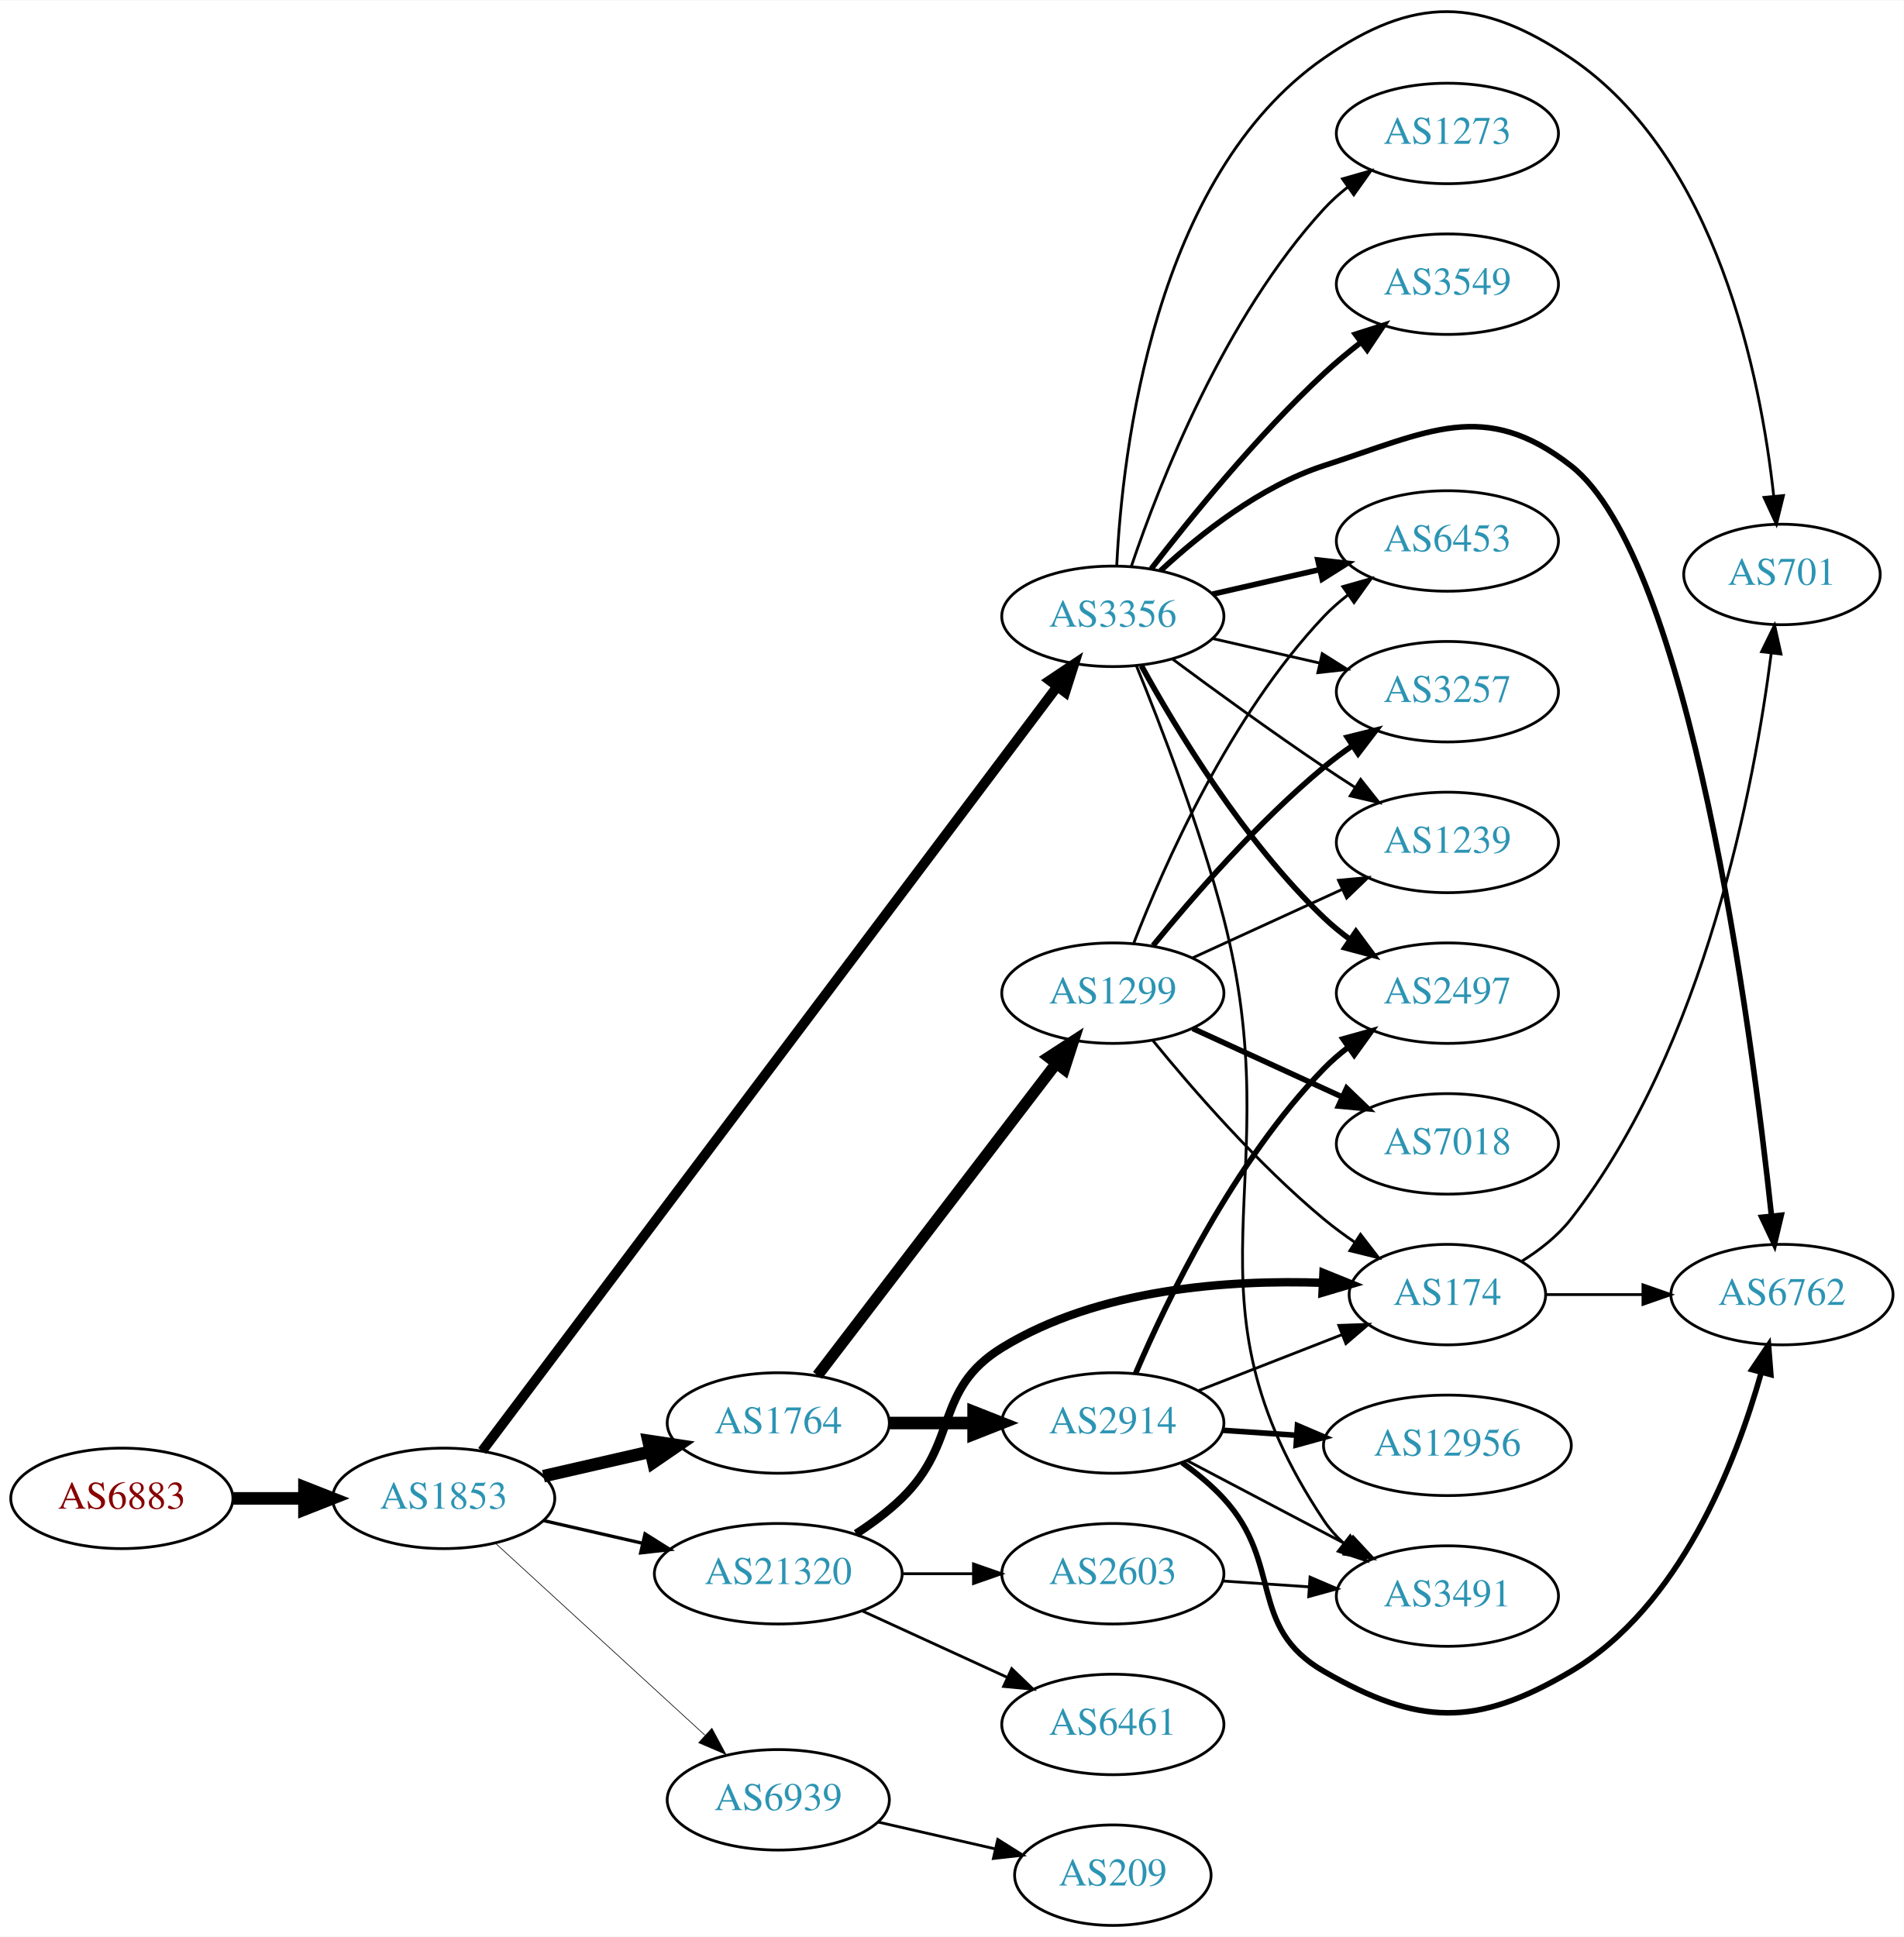
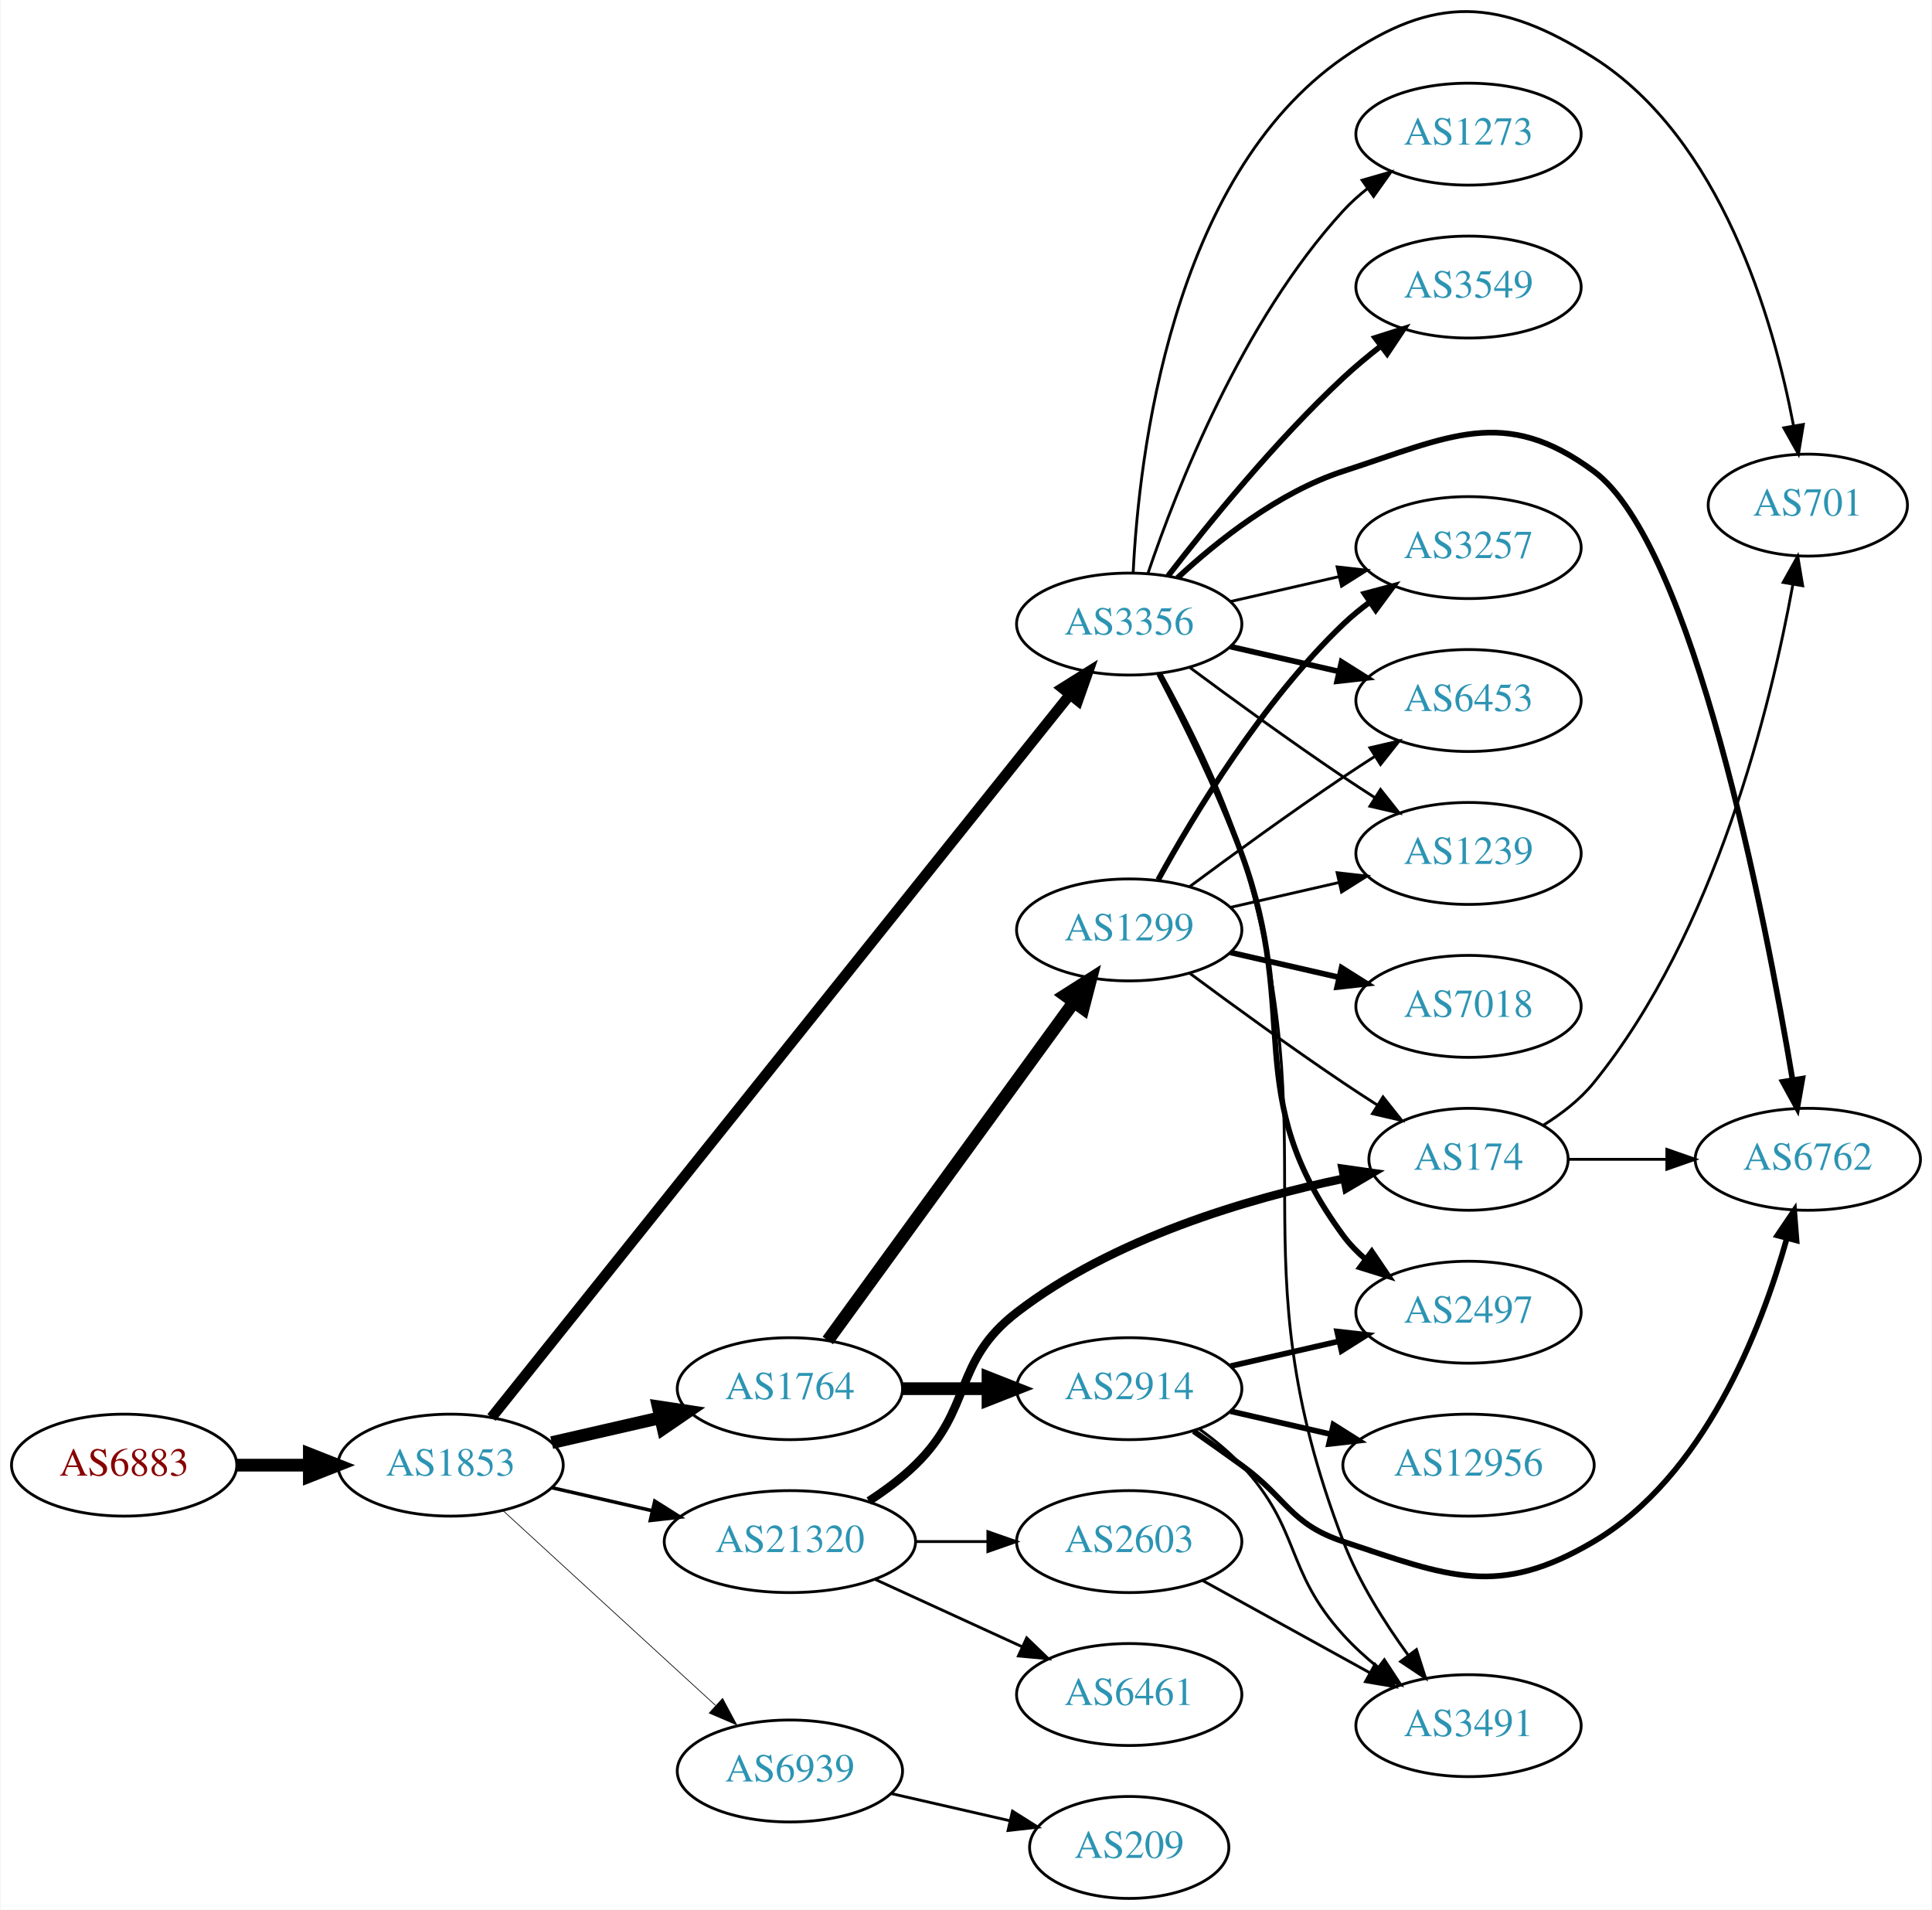
- <svg xmlns="http://www.w3.org/2000/svg" xmlns:xlink="http://www.w3.org/1999/xlink" width="682pt" height="694pt" viewBox="0.00 0.00 681.96 693.67">
-   <g id="graph0" class="graph" transform="scale(1 1) rotate(0) translate(4 689.668)">
-     <polygon fill="white" stroke="none" points="-4,4 -4,-689.668 677.956,-689.668 677.956,4 -4,4" />
+ <svg xmlns="http://www.w3.org/2000/svg" xmlns:xlink="http://www.w3.org/1999/xlink" width="682pt" height="674pt" viewBox="0.00 0.00 681.96 674.37">
+   <g id="graph0" class="graph" transform="scale(1 1) rotate(0) translate(4 670.371)">
+     <polygon fill="white" stroke="none" points="-4,4 -4,-670.371 677.956,-670.371 677.956,4 -4,4" />
    <g id="node1" class="node">
      <g id="a_node1">
        <a xlink:href="/asn/6883" xlink:title="AS6883 ~ Parlamentsdirektion [AT]">
          <ellipse fill="#ffffff" stroke="black" cx="39.647" cy="-153" rx="39.794" ry="18" />
          <text text-anchor="middle" x="39.647" y="-149.3" font-family="Times,serif" font-size="14.00" fill="#880000">AS6883</text>
        </a>
      </g>
    </g>
    <g id="node2" class="node">
      <g id="a_node2">
        <a xlink:href="/asn/1853" xlink:title="AS1853 ~ ACOnet Backbone [AT]">
          <ellipse fill="#ffffff" stroke="black" cx="154.939" cy="-153" rx="39.794" ry="18" />
          <text text-anchor="middle" x="154.939" y="-149.3" font-family="Times,serif" font-size="14.00" fill="#2c94b3">AS1853</text>
        </a>
      </g>
    </g>
    <g id="edge1" class="edge">
      <path fill="none" stroke="black" stroke-width="4.5" d="M79.319,-153C87.522,-153 96.286,-153 104.818,-153" />
      <polygon fill="black" stroke="black" stroke-width="4.5" points="105.057,-156.938 115.057,-153 105.057,-149.063 105.057,-156.938" />
    </g>
    <g id="node3" class="node">
      <g id="a_node3">
+         <a xlink:href="/asn/3356" xlink:title="AS3356 ~ Level 3 Parent, LLC [US]">
+           <ellipse fill="#ffffff" stroke="black" cx="394.625" cy="-450" rx="39.794" ry="18" />
+           <text text-anchor="middle" x="394.625" y="-446.3" font-family="Times,serif" font-size="14.00" fill="#2c94b3">AS3356</text>
+         </a>
+       </g>
+     </g>
+     <g id="edge2" class="edge">
+       <path fill="none" stroke="black" stroke-width="3.75" d="M169.399,-169.819C209.18,-219.527 326.367,-365.959 373.577,-424.95" />
+       <polygon fill="black" stroke="black" stroke-width="3.75" points="371.037,-427.377 380.018,-432.997 376.502,-423.003 371.037,-427.377" />
+     </g>
+     <g id="node4" class="node">
+       <g id="a_node4">
        <a xlink:href="/asn/1764" xlink:title="AS1764 ~ NEXTLAYER-AS [AT]">
          <ellipse fill="#ffffff" stroke="black" cx="274.782" cy="-180" rx="39.794" ry="18" />
          <text text-anchor="middle" x="274.782" y="-176.3" font-family="Times,serif" font-size="14.00" fill="#2c94b3">AS1764</text>
        </a>
      </g>
    </g>
-     <g id="edge2" class="edge">
+     <g id="edge3" class="edge">
      <path fill="none" stroke="black" stroke-width="4.5" d="M190.659,-160.955C202.659,-163.704 216.28,-166.825 228.972,-169.733" />
      <polygon fill="black" stroke="black" stroke-width="4.5" points="228.277,-173.613 238.904,-172.009 230.036,-165.937 228.277,-173.613" />
-     </g>
-     <g id="node4" class="node">
-       <g id="a_node4">
-         <a xlink:href="/asn/3356" xlink:title="AS3356 ~ Level 3 Parent, LLC [US]">
-           <ellipse fill="#ffffff" stroke="black" cx="394.625" cy="-469" rx="39.794" ry="18" />
-           <text text-anchor="middle" x="394.625" y="-465.3" font-family="Times,serif" font-size="14.00" fill="#2c94b3">AS3356</text>
-         </a>
-       </g>
-     </g>
-     <g id="edge3" class="edge">
-       <path fill="none" stroke="black" stroke-width="3.553" d="M168.718,-169.99C208.134,-222.393 327.972,-381.715 374.691,-443.828" />
-       <polygon fill="black" stroke="black" stroke-width="3.553" points="371.974,-446.039 380.782,-451.926 377.568,-441.831 371.974,-446.039" />
    </g>
    <g id="node5" class="node">
      <g id="a_node5">
        <a xlink:href="/asn/21320" xlink:title="AS21320 ~ GEANT Vereniging [EU]">
          <ellipse fill="#ffffff" stroke="black" cx="274.782" cy="-126" rx="44.393" ry="18" />
          <text text-anchor="middle" x="274.782" y="-122.3" font-family="Times,serif" font-size="14.00" fill="#2c94b3">AS21320</text>
        </a>
      </g>
    </g>
    <g id="edge4" class="edge">
-       <path fill="none" stroke="black" stroke-width="1.184" d="M190.659,-145.045C201.797,-142.493 214.332,-139.621 226.225,-136.896" />
-       <polygon fill="black" stroke="black" stroke-width="1.184" points="227.054,-140.297 236.02,-134.652 225.491,-133.474 227.054,-140.297" />
+       <path fill="none" stroke="black" stroke-width="1.25" d="M190.659,-145.045C201.797,-142.493 214.332,-139.621 226.225,-136.896" />
+       <polygon fill="black" stroke="black" stroke-width="1.25" points="227.054,-140.297 236.02,-134.652 225.491,-133.474 227.054,-140.297" />
    </g>
    <g id="node6" class="node">
      <g id="a_node6">
        <a xlink:href="/asn/6939" xlink:title="AS6939 ~ Hurricane Electric LLC [US]">
          <ellipse fill="#ffffff" stroke="black" cx="274.782" cy="-45" rx="39.794" ry="18" />
          <text text-anchor="middle" x="274.782" y="-41.3" font-family="Times,serif" font-size="14.00" fill="#2c94b3">AS6939</text>
        </a>
      </g>
    </g>
    <g id="edge5" class="edge">
-       <path fill="none" stroke="black" stroke-width="0.237" d="M173.582,-136.831C193.454,-118.618 225.917,-88.867 248.486,-68.183" />
-       <polygon fill="black" stroke="black" stroke-width="0.237" points="251.012,-70.616 256.019,-61.279 246.282,-65.455 251.012,-70.616" />
+       <path fill="none" stroke="black" stroke-width="0.25" d="M173.582,-136.831C193.454,-118.618 225.917,-88.867 248.486,-68.183" />
+       <polygon fill="black" stroke="black" stroke-width="0.25" points="251.012,-70.616 256.019,-61.279 246.282,-65.455 251.012,-70.616" />
    </g>
    <g id="node7" class="node">
      <g id="a_node7">
-         <a xlink:href="/asn/1299" xlink:title="AS1299 ~ Telia Carrier [EU]">
-           <ellipse fill="#ffffff" stroke="black" cx="394.625" cy="-334" rx="39.794" ry="18" />
-           <text text-anchor="middle" x="394.625" y="-330.3" font-family="Times,serif" font-size="14.00" fill="#2c94b3">AS1299</text>
+         <a xlink:href="/asn/3549" xlink:title="AS3549 ~ Level 3 Parent, LLC [US]">
+           <ellipse fill="#ffffff" stroke="black" cx="514.467" cy="-569" rx="39.794" ry="18" />
+           <text text-anchor="middle" x="514.467" y="-565.3" font-family="Times,serif" font-size="14.00" fill="#2c94b3">AS3549</text>
        </a>
      </g>
    </g>
    <g id="edge6" class="edge">
-       <path fill="none" stroke="black" stroke-width="4.05" d="M288.843,-197.069C309.549,-224.127 350.026,-277.024 374.161,-308.564" />
-       <polygon fill="black" stroke="black" stroke-width="4.05" points="371.613,-311.066 380.505,-316.854 377.242,-306.759 371.613,-311.066" />
+       <path fill="none" stroke="black" stroke-width="2" d="M408.361,-467.016C422.465,-485.311 446.381,-514.761 470.271,-537 474.37,-540.816 478.92,-544.6 483.485,-548.159" />
+       <polygon fill="black" stroke="black" stroke-width="2" points="481.528,-551.066 491.624,-554.279 485.735,-545.472 481.528,-551.066" />
    </g>
    <g id="node8" class="node">
      <g id="a_node8">
+         <a xlink:href="/asn/701" xlink:title="AS701 ~ UUNET [US]">
+           <ellipse fill="#ffffff" stroke="black" cx="634.31" cy="-492" rx="35.194" ry="18" />
+           <text text-anchor="middle" x="634.31" y="-488.3" font-family="Times,serif" font-size="14.00" fill="#2c94b3">AS701</text>
+         </a>
+       </g>
+     </g>
+     <g id="edge7" class="edge">
+       <path fill="none" stroke="black" d="M396.021,-468.15C398.014,-508.946 409.227,-607.627 470.271,-650 502.543,-672.402 525.477,-671.025 558.663,-650 603.797,-621.406 622.16,-557.377 629.225,-520.201" />
+       <polygon fill="black" stroke="black" points="632.727,-520.49 631.002,-510.036 625.832,-519.284 632.727,-520.49" />
+     </g>
+     <g id="node9" class="node">
+       <g id="a_node9">
+         <a xlink:href="/asn/1239" xlink:title="AS1239 ~ Sprint [US]">
+           <ellipse fill="#ffffff" stroke="black" cx="514.467" cy="-369" rx="39.794" ry="18" />
+           <text text-anchor="middle" x="514.467" y="-365.3" font-family="Times,serif" font-size="14.00" fill="#2c94b3">AS1239</text>
+         </a>
+       </g>
+     </g>
+     <g id="edge8" class="edge">
+       <path fill="none" stroke="black" d="M415.955,-434.723C430.817,-423.696 451.562,-408.593 470.271,-396 473.82,-393.611 477.57,-391.161 481.319,-388.758" />
+       <polygon fill="black" stroke="black" points="483.387,-391.591 489.967,-383.288 479.645,-385.675 483.387,-391.591" />
+     </g>
+     <g id="node10" class="node">
+       <g id="a_node10">
+         <a xlink:href="/asn/3257" xlink:title="AS3257 ~ GTT [DE]">
+           <ellipse fill="#ffffff" stroke="black" cx="514.467" cy="-477" rx="39.794" ry="18" />
+           <text text-anchor="middle" x="514.467" y="-473.3" font-family="Times,serif" font-size="14.00" fill="#2c94b3">AS3257</text>
+         </a>
+       </g>
+     </g>
+     <g id="edge9" class="edge">
+       <path fill="none" stroke="black" d="M430.344,-457.955C442.344,-460.704 455.965,-463.825 468.657,-466.733" />
+       <polygon fill="black" stroke="black" points="468.06,-470.187 478.589,-469.009 469.623,-463.364 468.06,-470.187" />
+     </g>
+     <g id="node11" class="node">
+       <g id="a_node11">
+         <a xlink:href="/asn/2497" xlink:title="AS2497 ~ Internet Initiative Japan Inc. [JP]">
+           <ellipse fill="#ffffff" stroke="black" cx="514.467" cy="-207" rx="39.794" ry="18" />
+           <text text-anchor="middle" x="514.467" y="-203.3" font-family="Times,serif" font-size="14.00" fill="#2c94b3">AS2497</text>
+         </a>
+       </g>
+     </g>
+     <g id="edge10" class="edge">
+       <path fill="none" stroke="black" stroke-width="2" d="M405.192,-432.394C413.677,-416.255 425.978,-391.516 434.271,-369 455.732,-310.73 433.368,-283.941 470.271,-234 472.505,-230.977 475.187,-228.214 478.108,-225.707" />
+       <polygon fill="black" stroke="black" stroke-width="2" points="480.303,-228.437 486.252,-219.669 476.134,-222.814 480.303,-228.437" />
+     </g>
+     <g id="node12" class="node">
+       <g id="a_node12">
+         <a xlink:href="/asn/6453" xlink:title="AS6453 ~ TATA COMMUNICATIONS (AMERICA) INC [US]">
+           <ellipse fill="#ffffff" stroke="black" cx="514.467" cy="-423" rx="39.794" ry="18" />
+           <text text-anchor="middle" x="514.467" y="-419.3" font-family="Times,serif" font-size="14.00" fill="#2c94b3">AS6453</text>
+         </a>
+       </g>
+     </g>
+     <g id="edge11" class="edge">
+       <path fill="none" stroke="black" stroke-width="2" d="M430.344,-442.045C442.344,-439.296 455.965,-436.175 468.657,-433.267" />
+       <polygon fill="black" stroke="black" stroke-width="2" points="469.623,-436.636 478.589,-430.991 468.06,-429.813 469.623,-436.636" />
+     </g>
+     <g id="node13" class="node">
+       <g id="a_node13">
+         <a xlink:href="/asn/6762" xlink:title="AS6762 ~ TELECOM ITALIA SPARKLE S.p.A. [IT]">
+           <ellipse fill="#ffffff" stroke="black" cx="634.31" cy="-261" rx="39.794" ry="18" />
+           <text text-anchor="middle" x="634.31" y="-257.3" font-family="Times,serif" font-size="14.00" fill="#2c94b3">AS6762</text>
+         </a>
+       </g>
+     </g>
+     <g id="edge12" class="edge">
+       <path fill="none" stroke="black" stroke-width="2" d="M411.68,-466.306C425.741,-479.34 447.445,-496.609 470.271,-504 507.646,-516.101 527.068,-527.347 558.663,-504 593.748,-478.074 619.161,-347.274 628.917,-289.038" />
+       <polygon fill="black" stroke="black" stroke-width="2" points="632.391,-289.485 630.555,-279.051 625.483,-288.352 632.391,-289.485" />
+     </g>
+     <g id="node14" class="node">
+       <g id="a_node14">
+         <a xlink:href="/asn/3491" xlink:title="AS3491 ~ PCCW Global, Inc. [US]">
+           <ellipse fill="#ffffff" stroke="black" cx="514.467" cy="-61" rx="39.794" ry="18" />
+           <text text-anchor="middle" x="514.467" y="-57.3" font-family="Times,serif" font-size="14.00" fill="#2c94b3">AS3491</text>
+         </a>
+       </g>
+     </g>
+     <g id="edge13" class="edge">
+       <path fill="none" stroke="black" d="M405.806,-432.6C414.706,-416.601 427.269,-391.95 434.271,-369 466.131,-264.573 431.115,-227.916 470.271,-126 475.731,-111.789 484.719,-97.531 493.087,-86.005" />
+       <polygon fill="black" stroke="black" points="496.071,-87.861 499.296,-77.769 490.481,-83.647 496.071,-87.861" />
+     </g>
+     <g id="node15" class="node">
+       <g id="a_node15">
+         <a xlink:href="/asn/1273" xlink:title="AS1273 ~ Vodafone Group PLC [EU]">
+           <ellipse fill="#ffffff" stroke="black" cx="514.467" cy="-623" rx="39.794" ry="18" />
+           <text text-anchor="middle" x="514.467" y="-619.3" font-family="Times,serif" font-size="14.00" fill="#2c94b3">AS1273</text>
+         </a>
+       </g>
+     </g>
+     <g id="edge14" class="edge">
+       <path fill="none" stroke="black" d="M401.286,-468.027C411.289,-497.59 434.474,-556.983 470.271,-596 472.812,-598.77 475.7,-601.364 478.749,-603.764" />
+       <polygon fill="black" stroke="black" points="476.887,-606.734 487.072,-609.654 480.931,-601.021 476.887,-606.734" />
+     </g>
+     <g id="node16" class="node">
+       <g id="a_node16">
        <a xlink:href="/asn/2914" xlink:title="AS2914 ~ NTT America, Inc. [US]">
          <ellipse fill="#ffffff" stroke="black" cx="394.625" cy="-180" rx="39.794" ry="18" />
          <text text-anchor="middle" x="394.625" y="-176.3" font-family="Times,serif" font-size="14.00" fill="#2c94b3">AS2914</text>
        </a>
      </g>
    </g>
-     <g id="edge7" class="edge">
+     <g id="edge15" class="edge">
      <path fill="none" stroke="black" stroke-width="4.5" d="M314.695,-180C324.248,-180 334.598,-180 344.56,-180" />
      <polygon fill="black" stroke="black" stroke-width="4.5" points="344.753,-183.938 354.753,-180 344.753,-176.063 344.753,-183.938" />
    </g>
-     <g id="node10" class="node">
-       <g id="a_node10">
-         <a xlink:href="/asn/3257" xlink:title="AS3257 ~ GTT [DE]">
-           <ellipse fill="#ffffff" stroke="black" cx="514.467" cy="-442" rx="39.794" ry="18" />
-           <text text-anchor="middle" x="514.467" y="-438.3" font-family="Times,serif" font-size="14.00" fill="#2c94b3">AS3257</text>
-         </a>
-       </g>
-     </g>
-     <g id="edge20" class="edge">
-       <path fill="none" stroke="black" d="M430.344,-461.045C442.344,-458.296 455.965,-455.175 468.657,-452.267" />
-       <polygon fill="black" stroke="black" points="469.623,-455.636 478.589,-449.991 468.06,-448.813 469.623,-455.636" />
-     </g>
-     <g id="node11" class="node">
-       <g id="a_node11">
-         <a xlink:href="/asn/1239" xlink:title="AS1239 ~ Sprint [US]">
-           <ellipse fill="#ffffff" stroke="black" cx="514.467" cy="-388" rx="39.794" ry="18" />
-           <text text-anchor="middle" x="514.467" y="-384.3" font-family="Times,serif" font-size="14.00" fill="#2c94b3">AS1239</text>
-         </a>
-       </g>
-     </g>
-     <g id="edge19" class="edge">
-       <path fill="none" stroke="black" d="M415.955,-453.723C430.817,-442.696 451.562,-427.593 470.271,-415 473.82,-412.611 477.57,-410.161 481.319,-407.758" />
-       <polygon fill="black" stroke="black" points="483.387,-410.591 489.967,-402.288 479.645,-404.675 483.387,-410.591" />
-     </g>
-     <g id="node13" class="node">
-       <g id="a_node13">
-         <a xlink:href="/asn/6453" xlink:title="AS6453 ~ TATA COMMUNICATIONS (AMERICA) INC [US]">
-           <ellipse fill="#ffffff" stroke="black" cx="514.467" cy="-496" rx="39.794" ry="18" />
-           <text text-anchor="middle" x="514.467" y="-492.3" font-family="Times,serif" font-size="14.00" fill="#2c94b3">AS6453</text>
-         </a>
-       </g>
-     </g>
-     <g id="edge18" class="edge">
-       <path fill="none" stroke="black" stroke-width="2" d="M430.344,-476.955C442.344,-479.704 455.965,-482.825 468.657,-485.733" />
-       <polygon fill="black" stroke="black" stroke-width="2" points="468.06,-489.187 478.589,-488.009 469.623,-482.364 468.06,-489.187" />
-     </g>
-     <g id="node14" class="node">
-       <g id="a_node14">
-         <a xlink:href="/asn/2497" xlink:title="AS2497 ~ Internet Initiative Japan Inc. [JP]">
-           <ellipse fill="#ffffff" stroke="black" cx="514.467" cy="-334" rx="39.794" ry="18" />
-           <text text-anchor="middle" x="514.467" y="-330.3" font-family="Times,serif" font-size="14.00" fill="#2c94b3">AS2497</text>
-         </a>
-       </g>
-     </g>
-     <g id="edge21" class="edge">
-       <path fill="none" stroke="black" stroke-width="2" d="M404.866,-451.287C417.411,-428.439 441.588,-388.389 470.271,-361 473.139,-358.261 476.328,-355.653 479.637,-353.215" />
-       <polygon fill="black" stroke="black" stroke-width="2" points="481.7,-356.044 487.996,-347.523 477.761,-350.258 481.7,-356.044" />
-     </g>
-     <g id="node15" class="node">
-       <g id="a_node15">
-         <a xlink:href="/asn/6762" xlink:title="AS6762 ~ TELECOM ITALIA SPARKLE S.p.A. [IT]">
-           <ellipse fill="#ffffff" stroke="black" cx="634.31" cy="-226" rx="39.794" ry="18" />
-           <text text-anchor="middle" x="634.31" y="-222.3" font-family="Times,serif" font-size="14.00" fill="#2c94b3">AS6762</text>
-         </a>
-       </g>
-     </g>
-     <g id="edge24" class="edge">
-       <path fill="none" stroke="black" stroke-width="2" d="M411.68,-485.306C425.741,-498.34 447.445,-515.609 470.271,-523 507.646,-535.101 527.683,-547.157 558.663,-523 601.258,-489.786 623.262,-322.196 630.528,-254.463" />
-       <polygon fill="black" stroke="black" stroke-width="2" points="634.051,-254.429 631.606,-244.12 627.088,-253.704 634.051,-254.429" />
-     </g>
    <g id="node17" class="node">
      <g id="a_node17">
-         <a xlink:href="/asn/3491" xlink:title="AS3491 ~ PCCW Global, Inc. [US]">
-           <ellipse fill="#ffffff" stroke="black" cx="514.467" cy="-118" rx="39.794" ry="18" />
-           <text text-anchor="middle" x="514.467" y="-114.3" font-family="Times,serif" font-size="14.00" fill="#2c94b3">AS3491</text>
-         </a>
-       </g>
-     </g>
-     <g id="edge26" class="edge">
-       <path fill="none" stroke="black" d="M403.047,-451.344C411.672,-430.206 425.801,-393.572 434.271,-361 458.764,-266.808 416.233,-225.944 470.271,-145 472.186,-142.131 474.52,-139.51 477.101,-137.128" />
-       <polygon fill="black" stroke="black" points="479.652,-139.579 485.413,-130.687 475.364,-134.046 479.652,-139.579" />
-     </g>
-     <g id="node18" class="node">
-       <g id="a_node18">
-         <a xlink:href="/asn/3549" xlink:title="AS3549 ~ Level 3 Parent, LLC [US]">
-           <ellipse fill="#ffffff" stroke="black" cx="514.467" cy="-588" rx="39.794" ry="18" />
-           <text text-anchor="middle" x="514.467" y="-584.3" font-family="Times,serif" font-size="14.00" fill="#2c94b3">AS3549</text>
-         </a>
-       </g>
-     </g>
-     <g id="edge22" class="edge">
-       <path fill="none" stroke="black" stroke-width="2" d="M408.361,-486.016C422.465,-504.311 446.381,-533.761 470.271,-556 474.37,-559.816 478.92,-563.6 483.485,-567.159" />
-       <polygon fill="black" stroke="black" stroke-width="2" points="481.528,-570.066 491.624,-573.279 485.735,-564.472 481.528,-570.066" />
+         <a xlink:href="/asn/1299" xlink:title="AS1299 ~ Telia Carrier [EU]">
+           <ellipse fill="#ffffff" stroke="black" cx="394.625" cy="-342" rx="39.794" ry="18" />
+           <text text-anchor="middle" x="394.625" y="-338.3" font-family="Times,serif" font-size="14.00" fill="#2c94b3">AS1299</text>
+         </a>
+       </g>
+     </g>
+     <g id="edge16" class="edge">
+       <path fill="none" stroke="black" stroke-width="4.5" d="M288.17,-197.031C308.892,-225.517 350.696,-282.985 374.983,-316.374" />
+       <polygon fill="black" stroke="black" stroke-width="4.5" points="371.981,-318.939 381.047,-324.71 378.349,-314.307 371.981,-318.939" />
    </g>
    <g id="node19" class="node">
      <g id="a_node19">
-         <a xlink:href="/asn/701" xlink:title="AS701 ~ UUNET [US]">
-           <ellipse fill="#ffffff" stroke="black" cx="634.31" cy="-484" rx="35.194" ry="18" />
-           <text text-anchor="middle" x="634.31" y="-480.3" font-family="Times,serif" font-size="14.00" fill="#2c94b3">AS701</text>
-         </a>
-       </g>
-     </g>
-     <g id="edge23" class="edge">
-       <path fill="none" stroke="black" d="M396.021,-487.15C398.014,-527.946 409.227,-626.627 470.271,-669 502.543,-691.402 526.099,-690.976 558.663,-669 611.086,-633.623 626.702,-554.588 631.348,-512.176" />
-       <polygon fill="black" stroke="black" points="634.854,-512.276 632.329,-501.986 627.887,-511.605 634.854,-512.276" />
-     </g>
-     <g id="node20" class="node">
-       <g id="a_node20">
-         <a xlink:href="/asn/1273" xlink:title="AS1273 ~ Vodafone Group PLC [EU]">
-           <ellipse fill="#ffffff" stroke="black" cx="514.467" cy="-642" rx="39.794" ry="18" />
-           <text text-anchor="middle" x="514.467" y="-638.3" font-family="Times,serif" font-size="14.00" fill="#2c94b3">AS1273</text>
-         </a>
-       </g>
-     </g>
-     <g id="edge25" class="edge">
-       <path fill="none" stroke="black" d="M401.286,-487.027C411.289,-516.59 434.474,-575.983 470.271,-615 472.812,-617.77 475.7,-620.364 478.749,-622.764" />
-       <polygon fill="black" stroke="black" points="476.887,-625.734 487.072,-628.654 480.931,-620.021 476.887,-625.734" />
-     </g>
-     <g id="node9" class="node">
-       <g id="a_node9">
        <a xlink:href="/asn/174" xlink:title="AS174 ~ Cogent Communications [US]">
-           <ellipse fill="#ffffff" stroke="black" cx="514.467" cy="-226" rx="35.194" ry="18" />
-           <text text-anchor="middle" x="514.467" y="-222.3" font-family="Times,serif" font-size="14.00" fill="#2c94b3">AS174</text>
-         </a>
-       </g>
-     </g>
-     <g id="edge29" class="edge">
-       <path fill="none" stroke="black" stroke-width="3" d="M302.666,-140.329C308.39,-144.036 314.156,-148.318 318.978,-153 339.671,-173.094 330.403,-191.898 354.978,-207 389.427,-228.171 436.091,-231.381 469.856,-230.227" />
-       <polygon fill="black" stroke="black" stroke-width="3" points="470.073,-233.721 479.893,-229.744 469.736,-226.729 470.073,-233.721" />
+           <ellipse fill="#ffffff" stroke="black" cx="514.467" cy="-261" rx="35.194" ry="18" />
+           <text text-anchor="middle" x="514.467" y="-257.3" font-family="Times,serif" font-size="14.00" fill="#2c94b3">AS174</text>
+         </a>
+       </g>
+     </g>
+     <g id="edge28" class="edge">
+       <path fill="none" stroke="black" stroke-width="3" d="M302.666,-140.329C308.39,-144.036 314.156,-148.318 318.978,-153 339.671,-173.094 332.113,-189.416 354.978,-207 388.912,-233.097 436.251,-247.039 470.344,-254.174" />
+       <polygon fill="black" stroke="black" stroke-width="3" points="469.981,-257.67 480.47,-256.176 471.338,-250.803 469.981,-257.67" />
    </g>
    <g id="node21" class="node">
      <g id="a_node21">
+         <a xlink:href="/asn/6461" xlink:title="AS6461 ~ Zayo Bandwidth [US]">
+           <ellipse fill="#ffffff" stroke="black" cx="394.625" cy="-72" rx="39.794" ry="18" />
+           <text text-anchor="middle" x="394.625" y="-68.3" font-family="Times,serif" font-size="14.00" fill="#2c94b3">AS6461</text>
+         </a>
+       </g>
+     </g>
+     <g id="edge26" class="edge">
+       <path fill="none" stroke="black" d="M304.912,-112.652C320.523,-105.498 339.92,-96.609 356.593,-88.969" />
+       <polygon fill="black" stroke="black" points="358.412,-91.986 366.045,-84.638 355.496,-85.622 358.412,-91.986" />
+     </g>
+     <g id="node22" class="node">
+       <g id="a_node22">
        <a xlink:href="/asn/2603" xlink:title="AS2603 ~ NORDUnet [NO]">
          <ellipse fill="#ffffff" stroke="black" cx="394.625" cy="-126" rx="39.794" ry="18" />
          <text text-anchor="middle" x="394.625" y="-122.3" font-family="Times,serif" font-size="14.00" fill="#2c94b3">AS2603</text>
        </a>
      </g>
    </g>
    <g id="edge27" class="edge">
      <path fill="none" stroke="black" d="M318.993,-126C327.306,-126 336.068,-126 344.551,-126" />
      <polygon fill="black" stroke="black" points="344.709,-129.5 354.709,-126 344.709,-122.5 344.709,-129.5" />
-     </g>
-     <g id="node22" class="node">
-       <g id="a_node22">
-         <a xlink:href="/asn/6461" xlink:title="AS6461 ~ Zayo Bandwidth [US]">
-           <ellipse fill="#ffffff" stroke="black" cx="394.625" cy="-72" rx="39.794" ry="18" />
-           <text text-anchor="middle" x="394.625" y="-68.3" font-family="Times,serif" font-size="14.00" fill="#2c94b3">AS6461</text>
-         </a>
-       </g>
-     </g>
-     <g id="edge28" class="edge">
-       <path fill="none" stroke="black" d="M304.912,-112.652C320.523,-105.498 339.92,-96.609 356.593,-88.969" />
-       <polygon fill="black" stroke="black" points="358.412,-91.986 366.045,-84.638 355.496,-85.622 358.412,-91.986" />
    </g>
    <g id="node23" class="node">
      <g id="a_node23">
        <a xlink:href="/asn/209" xlink:title="AS209 ~ CenturyLink Communications, LLC [US]">
          <ellipse fill="#ffffff" stroke="black" cx="394.625" cy="-18" rx="35.194" ry="18" />
          <text text-anchor="middle" x="394.625" y="-14.3" font-family="Times,serif" font-size="14.00" fill="#2c94b3">AS209</text>
        </a>
      </g>
    </g>
-     <g id="edge33" class="edge">
+     <g id="edge32" class="edge">
      <path fill="none" stroke="black" d="M310.501,-37.045C323.594,-34.045 338.616,-30.604 352.257,-27.478" />
      <polygon fill="black" stroke="black" points="353.398,-30.807 362.364,-25.162 351.835,-23.984 353.398,-30.807" />
    </g>
-     <g id="edge8" class="edge">
-       <path fill="none" stroke="black" d="M409.044,-316.935C423.158,-299.625 446.573,-272.655 470.271,-253 473.734,-250.128 477.527,-247.331 481.381,-244.692" />
-       <polygon fill="black" stroke="black" points="483.343,-247.592 489.814,-239.203 479.524,-241.725 483.343,-247.592" />
-     </g>
-     <g id="edge9" class="edge">
-       <path fill="none" stroke="black" stroke-width="2" d="M409.044,-351.065C423.158,-368.375 446.573,-395.345 470.271,-415 473.487,-417.668 476.988,-420.27 480.558,-422.741" />
-       <polygon fill="black" stroke="black" stroke-width="2" points="478.636,-425.666 488.915,-428.236 482.482,-419.817 478.636,-425.666" />
-     </g>
-     <g id="edge10" class="edge">
-       <path fill="none" stroke="black" d="M423.253,-346.661C439.21,-353.973 459.481,-363.261 476.764,-371.181" />
-       <polygon fill="black" stroke="black" points="475.462,-374.435 486.011,-375.419 478.378,-368.071 475.462,-374.435" />
-     </g>
-     <g id="node12" class="node">
-       <g id="a_node12">
+     <g id="edge20" class="edge">
+       <path fill="none" stroke="black" stroke-width="2" d="M430.344,-187.955C442.344,-190.704 455.965,-193.825 468.657,-196.733" />
+       <polygon fill="black" stroke="black" stroke-width="2" points="468.06,-200.187 478.589,-199.009 469.623,-193.364 468.06,-200.187" />
+     </g>
+     <g id="edge19" class="edge">
+       <path fill="none" stroke="black" stroke-width="2" d="M417.382,-164.991C422.916,-161.121 428.835,-156.936 434.271,-153 450.471,-141.271 451.297,-132.325 470.271,-126 507.54,-113.577 524.824,-106.043 558.663,-126 597.797,-149.079 617.845,-200.852 626.917,-233.156" />
+       <polygon fill="black" stroke="black" stroke-width="2" points="623.552,-234.122 629.487,-242.899 630.321,-232.337 623.552,-234.122" />
+     </g>
+     <g id="edge17" class="edge">
+       <path fill="none" stroke="black" d="M419.378,-165.763C424.627,-161.998 429.916,-157.668 434.271,-153 455.485,-130.261 449.375,-116.032 470.271,-93 473.863,-89.041 478.011,-85.251 482.285,-81.753" />
+       <polygon fill="black" stroke="black" points="484.741,-84.281 490.548,-75.419 480.482,-78.725 484.741,-84.281" />
+     </g>
+     <g id="node18" class="node">
+       <g id="a_node18">
+         <a xlink:href="/asn/12956" xlink:title="AS12956 ~ TELXIUS [ES]">
+           <ellipse fill="#ffffff" stroke="black" cx="514.467" cy="-153" rx="44.393" ry="18" />
+           <text text-anchor="middle" x="514.467" y="-149.3" font-family="Times,serif" font-size="14.00" fill="#2c94b3">AS12956</text>
+         </a>
+       </g>
+     </g>
+     <g id="edge18" class="edge">
+       <path fill="none" stroke="black" stroke-width="2" d="M430.344,-172.045C441.482,-169.493 454.018,-166.621 465.911,-163.896" />
+       <polygon fill="black" stroke="black" stroke-width="2" points="466.739,-167.297 475.705,-161.652 465.176,-160.474 466.739,-167.297" />
+     </g>
+     <g id="edge23" class="edge">
+       <path fill="none" stroke="black" d="M430.344,-349.955C442.344,-352.704 455.965,-355.825 468.657,-358.733" />
+       <polygon fill="black" stroke="black" points="468.06,-362.187 478.589,-361.009 469.623,-355.364 468.06,-362.187" />
+     </g>
+     <g id="edge22" class="edge">
+       <path fill="none" stroke="black" stroke-width="2" d="M404.866,-359.713C417.411,-382.561 441.588,-422.611 470.271,-450 473.139,-452.739 476.328,-455.347 479.637,-457.785" />
+       <polygon fill="black" stroke="black" stroke-width="2" points="477.761,-460.742 487.996,-463.477 481.7,-454.956 477.761,-460.742" />
+     </g>
+     <g id="edge25" class="edge">
+       <path fill="none" stroke="black" d="M415.955,-357.277C430.817,-368.304 451.562,-383.407 470.271,-396 473.82,-398.389 477.57,-400.839 481.319,-403.242" />
+       <polygon fill="black" stroke="black" points="479.645,-406.325 489.967,-408.712 483.387,-400.409 479.645,-406.325" />
+     </g>
+     <g id="edge21" class="edge">
+       <path fill="none" stroke="black" d="M415.955,-326.723C430.817,-315.696 451.562,-300.593 470.271,-288 474.088,-285.431 478.138,-282.79 482.169,-280.214" />
+       <polygon fill="black" stroke="black" points="484.273,-283.025 490.863,-274.729 480.538,-277.105 484.273,-283.025" />
+     </g>
+     <g id="node20" class="node">
+       <g id="a_node20">
        <a xlink:href="/asn/7018" xlink:title="AS7018 ~ AT&amp;T Services, Inc. [US]">
-           <ellipse fill="#ffffff" stroke="black" cx="514.467" cy="-280" rx="39.794" ry="18" />
-           <text text-anchor="middle" x="514.467" y="-276.3" font-family="Times,serif" font-size="14.00" fill="#2c94b3">AS7018</text>
-         </a>
-       </g>
-     </g>
-     <g id="edge11" class="edge">
-       <path fill="none" stroke="black" stroke-width="2" d="M423.253,-321.339C439.21,-314.027 459.481,-304.739 476.764,-296.819" />
-       <polygon fill="black" stroke="black" stroke-width="2" points="478.378,-299.929 486.011,-292.581 475.462,-293.565 478.378,-299.929" />
-     </g>
-     <g id="edge12" class="edge">
-       <path fill="none" stroke="black" d="M402.148,-351.994C412.898,-379.728 436.555,-433.429 470.271,-469 472.857,-471.728 475.774,-474.294 478.843,-476.677" />
-       <polygon fill="black" stroke="black" points="476.997,-479.658 487.191,-482.543 481.021,-473.93 476.997,-479.658" />
-     </g>
-     <g id="edge14" class="edge">
-       <path fill="none" stroke="black" d="M425.361,-191.608C440.978,-197.704 460.255,-205.229 476.792,-211.684" />
-       <polygon fill="black" stroke="black" points="475.575,-214.966 486.163,-215.342 478.121,-208.445 475.575,-214.966" />
-     </g>
-     <g id="edge13" class="edge">
-       <path fill="none" stroke="black" stroke-width="2" d="M402.779,-197.772C414.04,-224.075 437.988,-273.824 470.271,-307 472.892,-309.694 475.834,-312.237 478.917,-314.606" />
-       <polygon fill="black" stroke="black" stroke-width="2" points="477.084,-317.595 487.286,-320.452 481.092,-311.856 477.084,-317.595" />
-     </g>
-     <g id="edge15" class="edge">
-       <path fill="none" stroke="black" stroke-width="2" d="M419.427,-165.808C424.674,-162.041 429.95,-157.699 434.271,-153 455.839,-129.545 442.656,-106.898 470.271,-91 504.317,-71.399 524.824,-71.043 558.663,-91 597.797,-114.079 617.845,-165.852 626.917,-198.156" />
-       <polygon fill="black" stroke="black" stroke-width="2" points="623.552,-199.122 629.487,-207.899 630.321,-197.337 623.552,-199.122" />
-     </g>
-     <g id="node16" class="node">
-       <g id="a_node16">
-         <a xlink:href="/asn/12956" xlink:title="AS12956 ~ TELXIUS [ES]">
-           <ellipse fill="#ffffff" stroke="black" cx="514.467" cy="-172" rx="44.393" ry="18" />
-           <text text-anchor="middle" x="514.467" y="-168.3" font-family="Times,serif" font-size="14.00" fill="#2c94b3">AS12956</text>
-         </a>
-       </g>
-     </g>
-     <g id="edge16" class="edge">
-       <path fill="none" stroke="black" stroke-width="2" d="M433.885,-177.403C442.381,-176.826 451.533,-176.205 460.5,-175.596" />
-       <polygon fill="black" stroke="black" stroke-width="2" points="460.76,-179.086 470.5,-174.917 460.286,-172.102 460.76,-179.086" />
-     </g>
-     <g id="edge17" class="edge">
-       <path fill="none" stroke="black" d="M421.195,-166.547C438.104,-157.65 460.477,-145.879 478.958,-136.156" />
-       <polygon fill="black" stroke="black" points="480.727,-139.18 487.947,-131.427 477.467,-132.986 480.727,-139.18" />
-     </g>
-     <g id="edge32" class="edge">
-       <path fill="none" stroke="black" d="M549.869,-226C560.693,-226 572.86,-226 584.487,-226" />
-       <polygon fill="black" stroke="black" points="584.518,-229.5 594.518,-226 584.518,-222.5 584.518,-229.5" />
+           <ellipse fill="#ffffff" stroke="black" cx="514.467" cy="-315" rx="39.794" ry="18" />
+           <text text-anchor="middle" x="514.467" y="-311.3" font-family="Times,serif" font-size="14.00" fill="#2c94b3">AS7018</text>
+         </a>
+       </g>
+     </g>
+     <g id="edge24" class="edge">
+       <path fill="none" stroke="black" stroke-width="2" d="M430.344,-334.045C442.344,-331.296 455.965,-328.175 468.657,-325.267" />
+       <polygon fill="black" stroke="black" stroke-width="2" points="469.623,-328.636 478.589,-322.991 468.06,-321.813 469.623,-328.636" />
    </g>
    <g id="edge31" class="edge">
-       <path fill="none" stroke="black" d="M541.126,-237.972C547.576,-241.988 553.986,-247.003 558.663,-253 606.995,-314.973 624.522,-409.228 630.478,-455.853" />
-       <polygon fill="black" stroke="black" points="627.009,-456.328 631.668,-465.844 633.96,-455.5 627.009,-456.328" />
+       <path fill="none" stroke="black" d="M540.976,-273.092C547.425,-277.108 553.872,-282.093 558.663,-288 601.826,-341.215 621.321,-421.647 629.002,-463.861" />
+       <polygon fill="black" stroke="black" points="625.598,-464.714 630.748,-473.973 632.496,-463.523 625.598,-464.714" />
    </g>
    <g id="edge30" class="edge">
-       <path fill="none" stroke="black" d="M433.885,-123.403C443.764,-122.732 454.53,-122.001 464.86,-121.3" />
-       <polygon fill="black" stroke="black" points="465.256,-124.781 474.996,-120.612 464.782,-117.797 465.256,-124.781" />
+       <path fill="none" stroke="black" d="M549.869,-261C560.693,-261 572.86,-261 584.487,-261" />
+       <polygon fill="black" stroke="black" points="584.518,-264.5 594.518,-261 584.518,-257.5 584.518,-264.5" />
+     </g>
+     <g id="edge29" class="edge">
+       <path fill="none" stroke="black" d="M420.616,-112.215C437.802,-102.736 460.83,-90.034 479.653,-79.651" />
+       <polygon fill="black" stroke="black" points="481.446,-82.659 488.512,-74.765 478.065,-76.53 481.446,-82.659" />
    </g>
  </g>
</svg>
